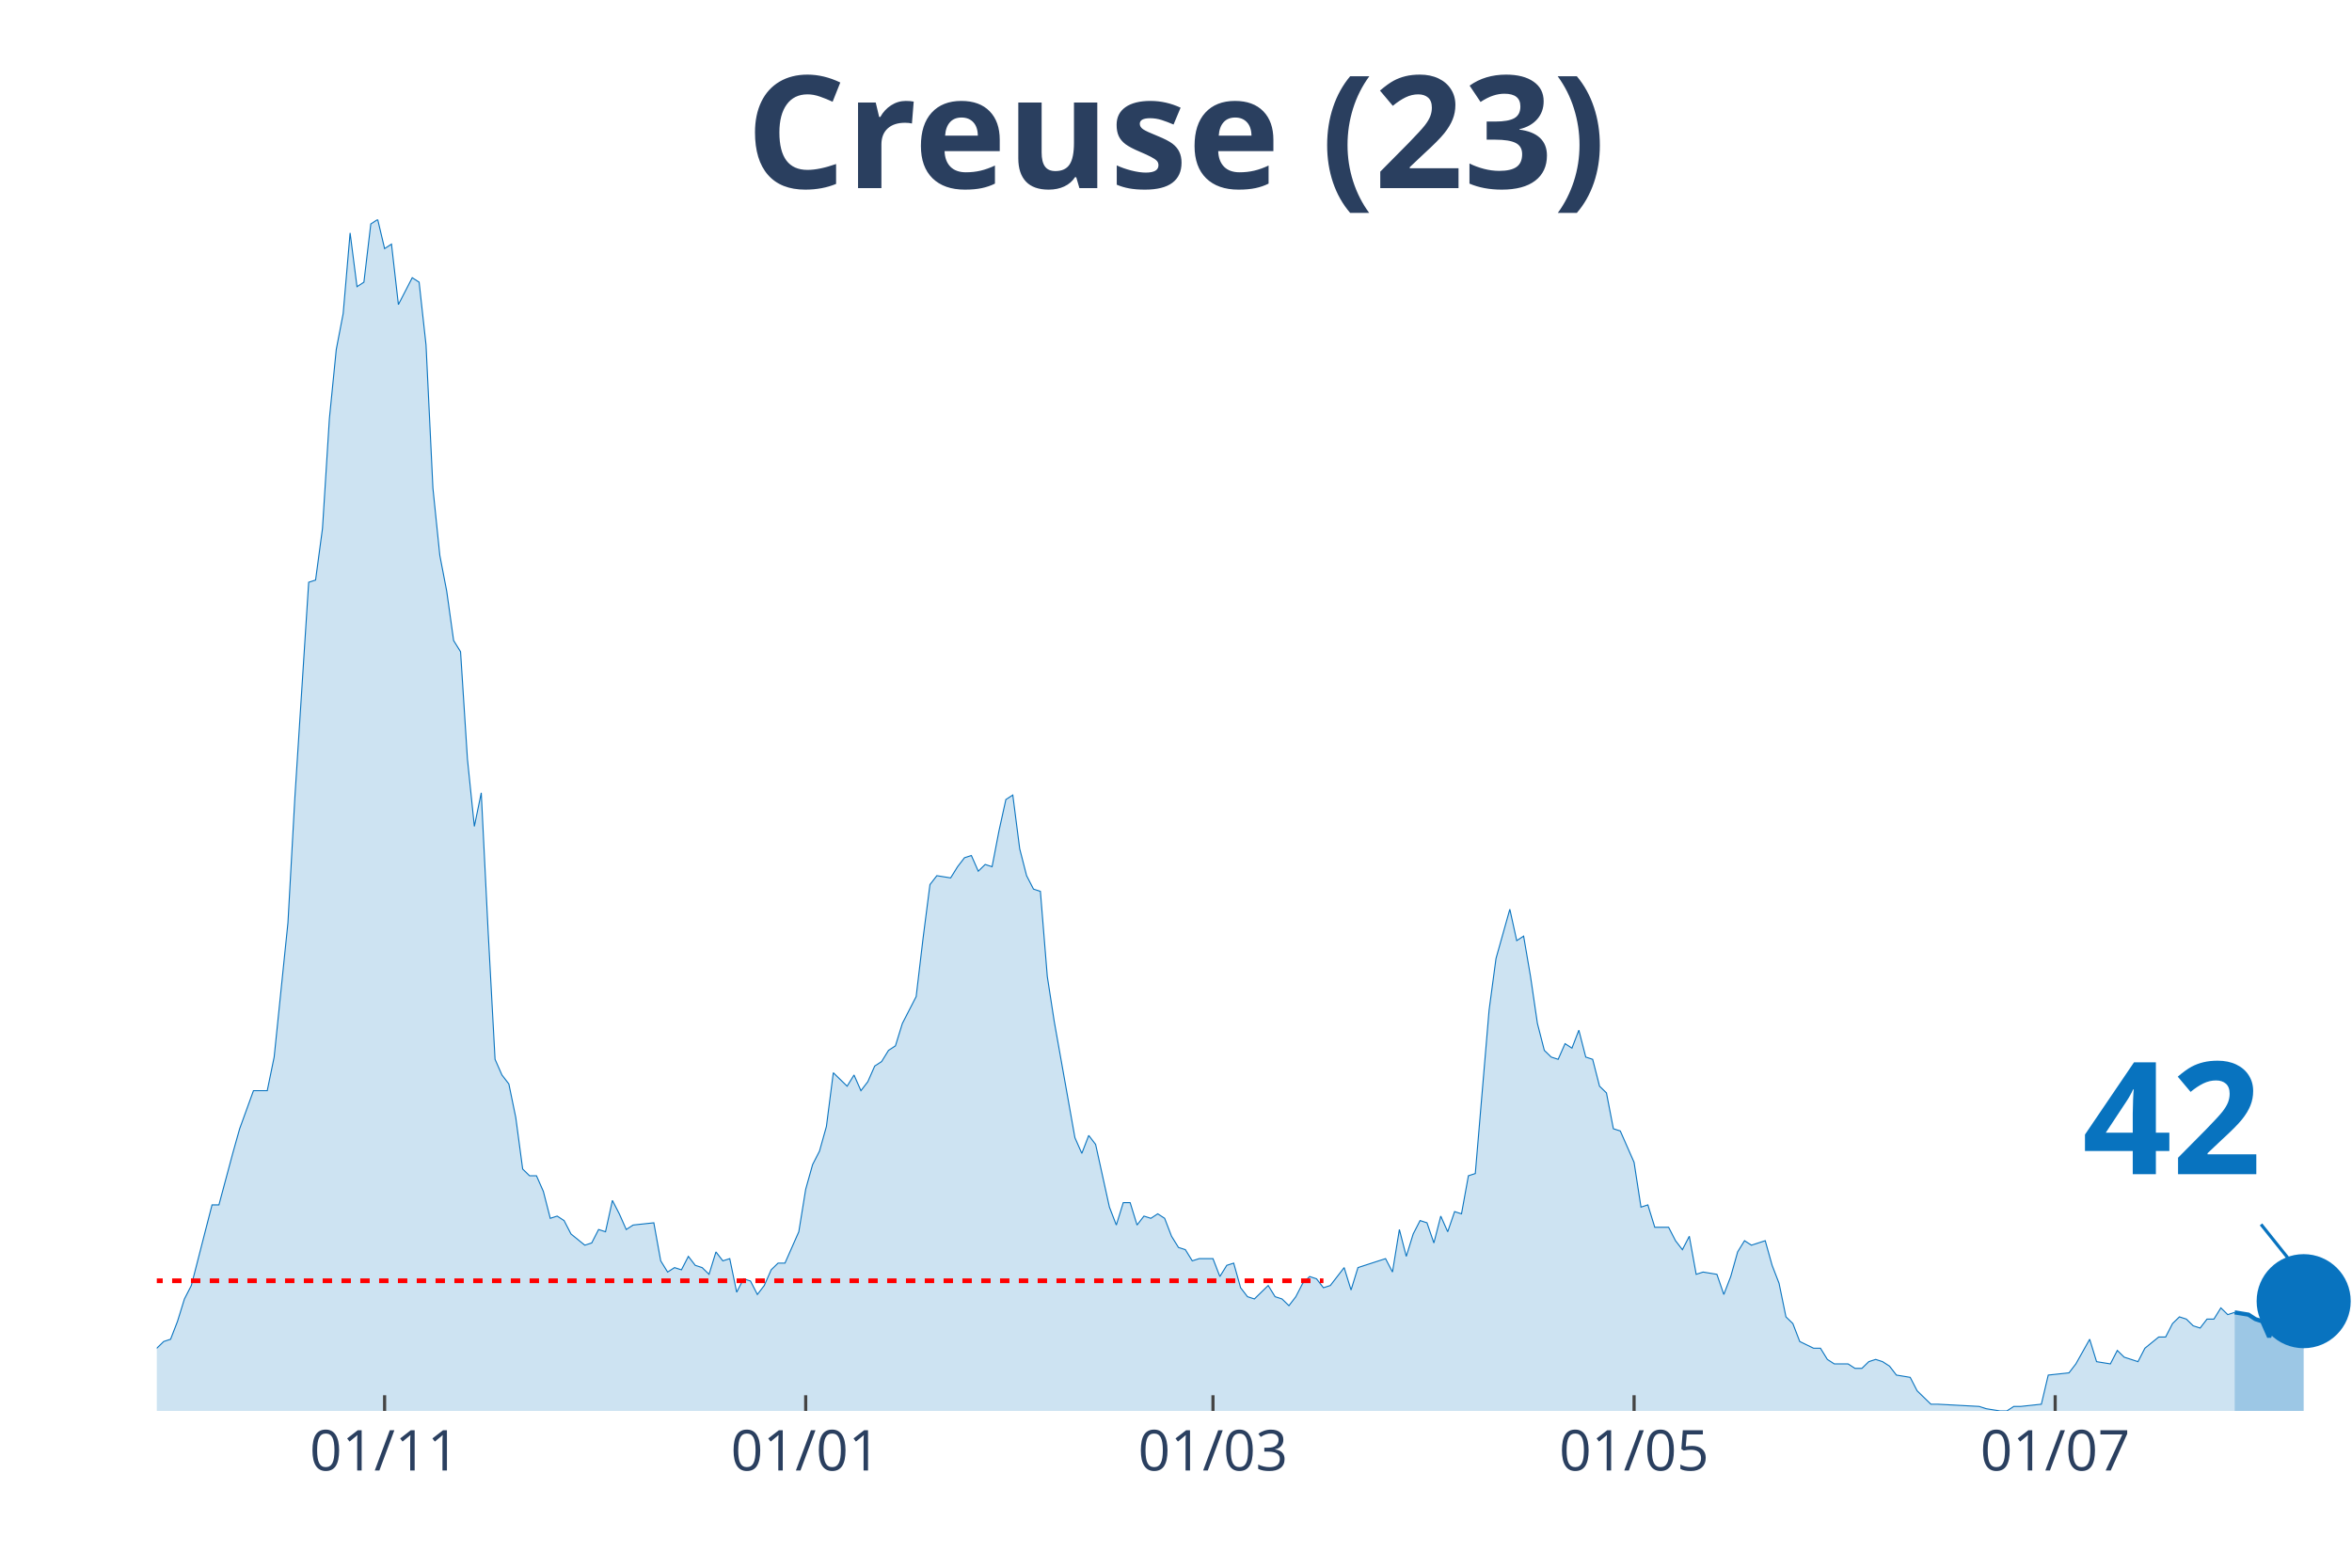
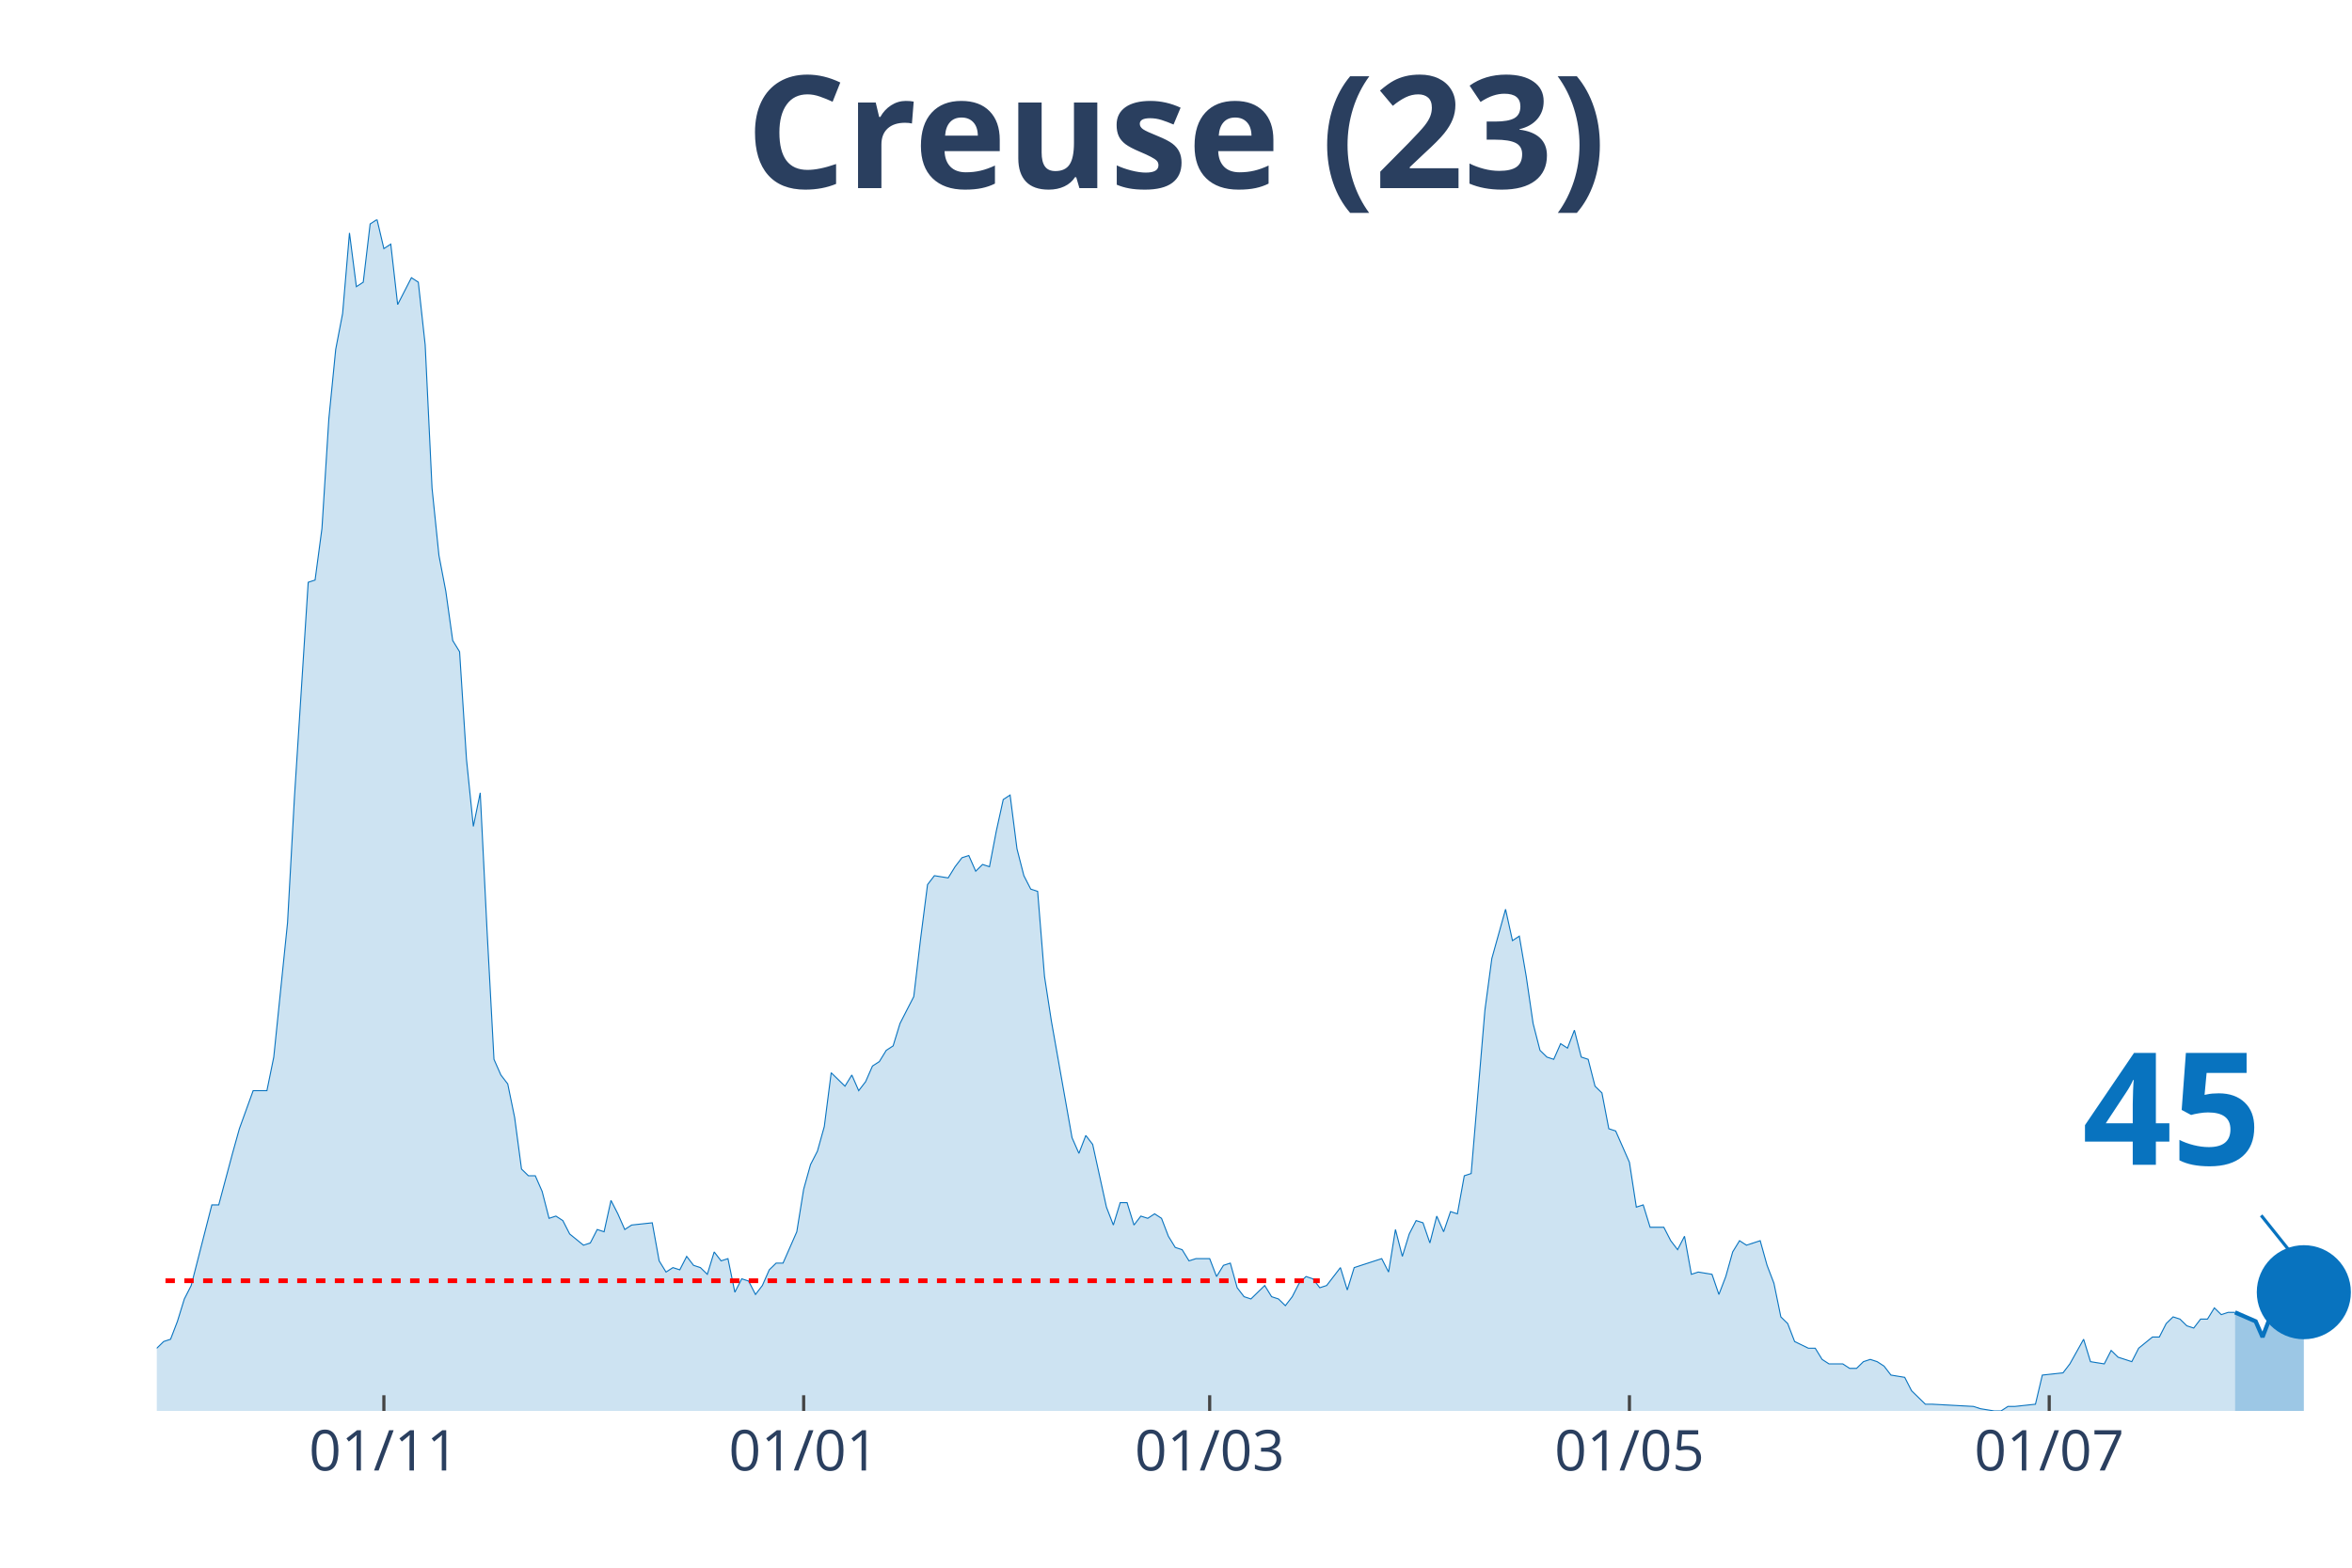
<svg xmlns="http://www.w3.org/2000/svg" class="main-svg" width="1125" height="750" style="" viewBox="0 0 750 500">
  <rect x="0" y="0" width="750" height="500" style="fill: rgb(0, 0, 0); fill-opacity: 0;" />
-   <defs id="defs-825df4">
+   <defs id="defs-3f87b3">
    <g class="clips">
-       <clipPath id="clip825df4xyplot" class="plotclip">
+       <clipPath id="clip3f87b3xyplot" class="plotclip">
        <rect width="700" height="380" />
      </clipPath>
-       <clipPath class="axesclip" id="clip825df4x">
+       <clipPath class="axesclip" id="clip3f87b3x">
        <rect x="50" y="0" width="700" height="500" />
      </clipPath>
-       <clipPath class="axesclip" id="clip825df4y">
+       <clipPath class="axesclip" id="clip3f87b3y">
        <rect x="0" y="70" width="750" height="380" />
      </clipPath>
-       <clipPath class="axesclip" id="clip825df4xy">
+       <clipPath class="axesclip" id="clip3f87b3xy">
        <rect x="50" y="70" width="700" height="380" />
      </clipPath>
    </g>
    <g class="gradients" />
  </defs>
  <g class="bglayer">
    <rect class="bg" x="50" y="70" width="700" height="380" style="fill: rgb(0, 0, 0); fill-opacity: 0; stroke-width: 0;" />
  </g>
  <g class="layer-below">
    <g class="imagelayer" />
    <g class="shapelayer" />
  </g>
  <g class="cartesianlayer">
    <g class="subplot xy">
      <g class="layer-subplot">
        <g class="shapelayer" />
        <g class="imagelayer" />
      </g>
      <g class="gridlayer">
        <g class="x">
-           <path class="xgrid crisp" transform="translate(122.64,0)" d="M0,70v380" style="stroke: rgb(255, 255, 255); stroke-opacity: 1; stroke-width: 1px;" />
-           <path class="xgrid crisp" transform="translate(256.92,0)" d="M0,70v380" style="stroke: rgb(255, 255, 255); stroke-opacity: 1; stroke-width: 1px;" />
-           <path class="xgrid crisp" transform="translate(386.79,0)" d="M0,70v380" style="stroke: rgb(255, 255, 255); stroke-opacity: 1; stroke-width: 1px;" />
-           <path class="xgrid crisp" transform="translate(521.07,0)" d="M0,70v380" style="stroke: rgb(255, 255, 255); stroke-opacity: 1; stroke-width: 1px;" />
-           <path class="xgrid crisp" transform="translate(655.35,0)" d="M0,70v380" style="stroke: rgb(255, 255, 255); stroke-opacity: 1; stroke-width: 1px;" />
+           <path class="xgrid crisp" transform="translate(122.41,0)" d="M0,70v380" style="stroke: rgb(255, 255, 255); stroke-opacity: 1; stroke-width: 1px;" />
+           <path class="xgrid crisp" transform="translate(256.27,0)" d="M0,70v380" style="stroke: rgb(255, 255, 255); stroke-opacity: 1; stroke-width: 1px;" />
+           <path class="xgrid crisp" transform="translate(385.74,0)" d="M0,70v380" style="stroke: rgb(255, 255, 255); stroke-opacity: 1; stroke-width: 1px;" />
+           <path class="xgrid crisp" transform="translate(519.59,0)" d="M0,70v380" style="stroke: rgb(255, 255, 255); stroke-opacity: 1; stroke-width: 1px;" />
+           <path class="xgrid crisp" transform="translate(653.45,0)" d="M0,70v380" style="stroke: rgb(255, 255, 255); stroke-opacity: 1; stroke-width: 1px;" />
        </g>
        <g class="y" />
      </g>
      <g class="zerolinelayer" />
      <path class="xlines-below" />
      <path class="ylines-below" />
      <g class="overlines-below" />
      <g class="xaxislayer-below" />
      <g class="yaxislayer-below" />
      <g class="overaxes-below" />
-       <g class="plot" transform="translate(50, 70)" clip-path="url('#clip825df4xyplot')">
+       <g class="plot" transform="translate(50, 70)" clip-path="url('#clip3f87b3xyplot')">
        <g class="scatterlayer mlayer">
-           <g class="trace scatter trace99ab57" style="stroke-miterlimit: 2;">
+           <g class="trace scatter tracef2238c" style="stroke-miterlimit: 2;">
            <g class="fills">
              <g>
-                 <path class="js-fill" d="M662.58,380L-299.37,380L-299.37,376.43L-281.76,369.29L-279.56,368.57L-270.75,372.14L-268.55,375L-259.75,379.29L-257.55,378.57L-248.74,378.57L-246.54,378.57L-143.08,379.29L-140.88,377.14L-118.87,375.71L-116.67,375L-114.47,374.29L-112.26,367.86L-110.06,367.86L-107.86,362.14L-99.06,358.57L-96.86,362.14L-94.65,362.14L-92.45,368.57L-83.65,373.57L-81.45,373.57L-77.04,372.14L-74.84,372.14L-68.24,372.14L-66.04,375.71L-63.84,377.86L-61.64,374.29L-57.23,372.86L-55.03,368.57L-52.83,369.29L-50.63,367.86L-48.43,365.71L-46.23,367.86L-41.82,369.29L-39.62,372.86L-37.42,367.86L-35.22,368.57L-24.21,364.29L-22.01,367.86L-19.81,365.71L-17.61,368.57L-11.01,366.43L-8.81,363.57L-4.4,363.57L-2.2,360L0,360L2.2,357.86L4.4,357.14L6.6,351.43L8.81,344.29L11.01,340L17.61,314.29L19.81,314.29L24.21,297.86L26.42,290L30.82,277.86L33.02,277.86L35.22,277.86L37.42,267.14L41.82,224.29L44.03,184.29L48.43,115.71L50.63,115L52.83,98.57L55.03,63.57L57.23,41.43L59.43,30L61.64,4.29L63.84,21.43L66.04,20L68.24,1.43L70.44,0L72.64,9.29L74.84,7.86L77.04,27.14L81.45,18.57L83.65,20L85.85,40L88.05,85.71L90.25,107.14L92.45,118.57L94.65,134.29L96.86,137.86L99.06,172.14L101.26,193.57L103.46,182.86L105.66,227.14L107.86,267.86L110.06,272.86L112.26,275.71L114.47,286.43L116.67,302.86L118.87,305L121.07,305L123.27,310L125.47,318.57L127.67,317.86L129.87,319.29L132.08,323.57L136.48,327.14L138.68,326.43L140.88,322.14L143.08,322.86L145.28,312.86L147.48,317.14L149.69,322.14L151.89,320.71L158.49,320L160.69,332.14L162.89,335.71L165.09,334.29L167.3,335L169.5,330.71L171.7,333.57L173.9,334.29L176.1,336.43L178.3,329.29L180.5,332.14L182.7,331.43L184.91,342.14L187.11,337.86L189.31,338.57L191.51,342.86L193.71,340L195.91,335L198.11,332.86L200.31,332.86L204.72,322.86L206.92,309.29L209.12,301.43L211.32,297.14L213.52,289.29L215.72,272.14L220.13,276.43L222.33,272.86L224.53,277.86L226.73,275L228.93,270L231.13,268.57L233.33,265L235.53,263.57L237.74,256.43L239.94,252.14L242.14,247.86L244.34,229.29L246.54,212.14L248.74,209.29L253.14,210L255.35,206.43L257.55,203.57L259.75,202.86L261.95,207.86L264.15,205.71L266.35,206.43L268.55,195L270.75,185L272.96,183.57L275.16,200.71L277.36,209.29L279.56,213.57L281.76,214.29L283.96,241.43L286.16,255.71L292.77,292.86L294.97,297.86L297.17,292.14L299.37,295L303.77,315L305.97,320.71L308.18,313.57L310.38,313.57L312.58,320.71L314.78,317.86L316.98,318.57L319.18,317.14L321.38,318.57L323.58,324.29L325.79,327.86L327.99,328.57L330.19,332.14L332.39,331.43L336.79,331.43L338.99,337.14L341.19,333.57L343.4,332.86L345.6,340.71L347.8,343.57L350,344.29L352.2,342.14L354.4,340L356.6,343.57L358.81,344.29L361.01,346.43L363.21,343.57L365.41,339.29L367.61,337.14L369.81,337.86L372.01,340.71L374.21,340L378.62,334.29L380.82,341.43L383.02,334.29L385.22,333.57L391.82,331.43L394.03,335.71L396.23,322.14L398.43,330.71L400.63,323.57L402.83,319.29L405.03,320L407.23,326.43L409.43,317.86L411.64,322.86L413.84,316.43L416.04,317.14L418.24,305L420.44,304.29L424.84,252.14L427.04,235.71L431.45,220L433.65,230L435.85,228.57L438.05,241.43L440.25,256.43L442.45,265L444.65,267.14L446.86,267.86L449.06,262.86L451.26,264.29L453.46,258.57L455.66,267.14L457.86,267.86L460.06,276.43L462.26,278.57L464.47,290L466.67,290.71L468.87,295.71L471.07,300.71L473.27,315L475.47,314.29L477.67,321.43L482.08,321.43L484.28,325.71L486.48,328.57L488.68,324.29L490.88,336.43L493.08,335.71L497.48,336.43L499.69,342.86L501.89,337.14L504.09,329.29L506.29,325.71L508.49,327.14L512.89,325.71L515.09,333.57L517.3,339.29L519.5,350L521.7,352.14L523.9,357.86L528.3,360L530.5,360L532.7,363.57L534.91,365L539.31,365L541.51,366.43L543.71,366.43L545.91,364.29L548.11,363.57L550.31,364.29L552.52,365.71L554.72,368.57L559.12,369.29L561.32,373.57L565.72,377.86L567.92,377.86L581.13,378.57L583.33,379.29L587.74,380L589.94,380L592.14,378.57L594.34,378.57L600.94,377.86L603.14,368.57L609.75,367.86L611.95,365L616.35,357.14L618.55,364.29L622.96,365L625.16,360.71L627.36,362.86L629.56,363.57L631.76,364.29L633.96,360L638.36,356.43L640.57,356.43L642.77,352.14L644.97,350L647.17,350.71L649.37,352.86L651.57,353.57L653.77,350.71L655.97,350.71L658.18,347.14L660.38,349.29L662.58,348.57" style="fill: rgb(8, 115, 191); fill-opacity: 0.2; stroke-width: 0;" />
+                 <path class="js-fill" d="M662.7,380L-298.43,380L-298.43,376.43L-280.88,369.29L-278.68,368.57L-269.91,372.14L-267.71,375L-258.93,379.29L-256.74,378.57L-247.96,378.57L-245.77,378.57L-142.63,379.29L-140.44,377.14L-118.5,375.71L-116.3,375L-114.11,374.29L-111.91,367.86L-109.72,367.86L-107.52,362.14L-98.75,358.57L-96.55,362.14L-94.36,362.14L-92.16,368.57L-83.39,373.57L-81.19,373.57L-76.8,372.14L-74.61,372.14L-68.03,372.14L-65.83,375.71L-63.64,377.86L-61.44,374.29L-57.05,372.86L-54.86,368.57L-52.66,369.29L-50.47,367.86L-48.28,365.71L-46.08,367.86L-41.69,369.29L-39.5,372.86L-37.3,367.86L-35.11,368.57L-24.14,364.29L-21.94,367.86L-19.75,365.71L-17.55,368.57L-10.97,366.43L-8.78,363.57L-4.39,363.57L-2.19,360L0,360L2.19,357.86L4.39,357.14L6.58,351.43L8.78,344.29L10.97,340L17.55,314.29L19.75,314.29L24.14,297.86L26.33,290L30.72,277.86L32.92,277.86L35.11,277.86L37.3,267.14L41.69,224.29L43.89,184.29L48.28,115.71L50.47,115L52.66,98.57L54.86,63.57L57.05,41.43L59.25,30L61.44,4.29L63.64,21.43L65.83,20L68.03,1.43L70.22,0L72.41,9.29L74.61,7.86L76.8,27.14L81.19,18.57L83.39,20L85.58,40L87.77,85.71L89.97,107.14L92.16,118.57L94.36,134.29L96.55,137.86L98.75,172.14L100.94,193.57L103.13,182.86L105.33,227.14L107.52,267.86L109.72,272.86L111.91,275.71L114.11,286.43L116.3,302.86L118.5,305L120.69,305L122.88,310L125.08,318.57L127.27,317.86L129.47,319.29L131.66,323.57L136.05,327.14L138.24,326.43L140.44,322.14L142.63,322.86L144.83,312.86L147.02,317.14L149.22,322.14L151.41,320.71L157.99,320L160.19,332.14L162.38,335.71L164.58,334.29L166.77,335L168.97,330.71L171.16,333.57L173.35,334.29L175.55,336.43L177.74,329.29L179.94,332.14L182.13,331.43L184.33,342.14L186.52,337.86L188.71,338.57L190.91,342.86L193.1,340L195.3,335L197.49,332.86L199.69,332.86L204.08,322.86L206.27,309.29L208.46,301.43L210.66,297.14L212.85,289.29L215.05,272.14L219.44,276.43L221.63,272.86L223.82,277.86L226.02,275L228.21,270L230.41,268.57L232.6,265L234.8,263.57L236.99,256.43L239.18,252.14L241.38,247.86L243.57,229.29L245.77,212.14L247.96,209.29L252.35,210L254.55,206.43L256.74,203.57L258.93,202.86L261.13,207.86L263.32,205.71L265.52,206.43L267.71,195L269.91,185L272.1,183.57L274.29,200.71L276.49,209.29L278.68,213.57L280.88,214.29L283.07,241.43L285.27,255.71L291.85,292.86L294.04,297.86L296.24,292.14L298.43,295L302.82,315L305.02,320.71L307.21,313.57L309.4,313.57L311.6,320.71L313.79,317.86L315.99,318.57L318.18,317.14L320.38,318.57L322.57,324.29L324.76,327.86L326.96,328.57L329.15,332.14L331.35,331.43L335.74,331.43L337.93,337.14L340.13,333.57L342.32,332.86L344.51,340.71L346.71,343.57L348.9,344.29L351.1,342.14L353.29,340L355.49,343.57L357.68,344.29L359.87,346.43L362.07,343.57L364.26,339.29L366.46,337.14L368.65,337.86L370.85,340.71L373.04,340L377.43,334.29L379.62,341.43L381.82,334.29L384.01,333.57L390.6,331.43L392.79,335.71L394.98,322.14L397.18,330.71L399.37,323.57L401.57,319.29L403.76,320L405.96,326.43L408.15,317.86L410.34,322.86L412.54,316.43L414.73,317.14L416.93,305L419.12,304.29L423.51,252.14L425.71,235.71L430.09,220L432.29,230L434.48,228.57L436.68,241.43L438.87,256.43L441.07,265L443.26,267.14L445.45,267.86L447.65,262.86L449.84,264.29L452.04,258.57L454.23,267.14L456.43,267.86L458.62,276.43L460.82,278.57L463.01,290L465.2,290.71L467.4,295.71L469.59,300.71L471.79,315L473.98,314.29L476.18,321.43L480.56,321.43L482.76,325.71L484.95,328.57L487.15,324.29L489.34,336.43L491.54,335.71L495.92,336.43L498.12,342.86L500.31,337.14L502.51,329.29L504.7,325.71L506.9,327.14L511.29,325.71L513.48,333.57L515.67,339.29L517.87,350L520.06,352.14L522.26,357.86L526.65,360L528.84,360L531.03,363.57L533.23,365L537.62,365L539.81,366.43L542.01,366.43L544.2,364.29L546.39,363.57L548.59,364.29L550.78,365.71L552.98,368.57L557.37,369.29L559.56,373.57L563.95,377.86L566.14,377.86L579.31,378.57L581.5,379.29L585.89,380L588.09,380L590.28,378.57L592.48,378.57L599.06,377.86L601.25,368.57L607.84,367.86L610.03,365L614.42,357.14L616.61,364.29L621,365L623.2,360.71L625.39,362.86L627.59,363.57L629.78,364.29L631.97,360L636.36,356.43L638.56,356.43L640.75,352.14L642.95,350L645.14,350.71L647.34,352.86L649.53,353.57L651.72,350.71L653.92,350.71L656.11,347.14L658.31,349.29L660.5,348.57L662.7,348.57" style="fill: rgb(8, 115, 191); fill-opacity: 0.2; stroke-width: 0;" />
              </g>
            </g>
            <g class="errorbars" />
            <g class="lines">
-               <path class="js-line" d="M-299.37,376.43L-281.76,369.29L-279.56,368.57L-270.75,372.14L-268.55,375L-259.75,379.29L-257.55,378.57L-248.74,378.57L-246.54,378.57L-143.08,379.29L-140.88,377.14L-118.87,375.71L-116.67,375L-114.47,374.29L-112.26,367.86L-110.06,367.86L-107.86,362.14L-99.06,358.57L-96.86,362.14L-94.65,362.14L-92.45,368.57L-83.65,373.57L-81.45,373.57L-77.04,372.14L-74.84,372.14L-68.24,372.14L-66.04,375.71L-63.84,377.86L-61.64,374.29L-57.23,372.86L-55.03,368.57L-52.83,369.29L-50.63,367.86L-48.43,365.71L-46.23,367.86L-41.82,369.29L-39.62,372.86L-37.42,367.86L-35.22,368.57L-24.21,364.29L-22.01,367.86L-19.81,365.71L-17.61,368.57L-11.01,366.43L-8.81,363.57L-4.4,363.57L-2.2,360L0,360L2.2,357.86L4.4,357.14L6.6,351.43L8.81,344.29L11.01,340L17.61,314.29L19.81,314.29L24.21,297.86L26.42,290L30.82,277.86L33.02,277.86L35.22,277.86L37.42,267.14L41.82,224.29L44.03,184.29L48.43,115.71L50.63,115L52.83,98.57L55.03,63.57L57.23,41.43L59.43,30L61.64,4.29L63.84,21.43L66.04,20L68.24,1.43L70.44,0L72.64,9.29L74.84,7.86L77.04,27.14L81.45,18.57L83.65,20L85.85,40L88.05,85.71L90.25,107.14L92.45,118.57L94.65,134.29L96.86,137.86L99.06,172.14L101.26,193.57L103.46,182.86L105.66,227.14L107.86,267.86L110.06,272.86L112.26,275.71L114.47,286.43L116.67,302.86L118.87,305L121.07,305L123.27,310L125.47,318.57L127.67,317.86L129.87,319.29L132.08,323.57L136.48,327.14L138.68,326.43L140.88,322.14L143.08,322.86L145.28,312.86L147.48,317.14L149.69,322.14L151.89,320.71L158.49,320L160.69,332.14L162.89,335.71L165.09,334.29L167.3,335L169.5,330.71L171.7,333.57L173.9,334.29L176.1,336.43L178.3,329.29L180.5,332.14L182.7,331.43L184.91,342.14L187.11,337.86L189.31,338.57L191.51,342.86L193.71,340L195.91,335L198.11,332.86L200.31,332.86L204.72,322.86L206.92,309.29L209.12,301.43L211.32,297.14L213.52,289.29L215.72,272.14L220.13,276.43L222.33,272.86L224.53,277.86L226.73,275L228.93,270L231.13,268.57L233.33,265L235.53,263.57L237.74,256.43L239.94,252.14L242.14,247.86L244.34,229.29L246.54,212.14L248.74,209.29L253.14,210L255.35,206.43L257.55,203.57L259.75,202.86L261.95,207.86L264.15,205.71L266.35,206.43L268.55,195L270.75,185L272.96,183.57L275.16,200.71L277.36,209.29L279.56,213.57L281.76,214.29L283.96,241.43L286.16,255.71L292.77,292.86L294.97,297.86L297.17,292.14L299.37,295L303.77,315L305.97,320.71L308.18,313.57L310.38,313.57L312.58,320.71L314.78,317.86L316.98,318.57L319.18,317.14L321.38,318.57L323.58,324.29L325.79,327.86L327.99,328.57L330.19,332.14L332.39,331.43L336.79,331.43L338.99,337.14L341.19,333.57L343.4,332.86L345.6,340.71L347.8,343.57L350,344.29L352.2,342.14L354.4,340L356.6,343.57L358.81,344.29L361.01,346.43L363.21,343.57L365.41,339.29L367.61,337.14L369.81,337.86L372.01,340.71L374.21,340L378.62,334.29L380.82,341.43L383.02,334.29L385.22,333.57L391.82,331.43L394.03,335.71L396.23,322.14L398.43,330.71L400.63,323.57L402.83,319.29L405.03,320L407.23,326.43L409.43,317.86L411.64,322.86L413.84,316.43L416.04,317.14L418.24,305L420.44,304.29L424.84,252.14L427.04,235.71L431.45,220L433.65,230L435.85,228.57L438.05,241.43L440.25,256.43L442.45,265L444.65,267.14L446.86,267.86L449.06,262.86L451.26,264.29L453.46,258.57L455.66,267.14L457.86,267.86L460.06,276.43L462.26,278.57L464.47,290L466.67,290.71L468.87,295.71L471.07,300.71L473.27,315L475.47,314.29L477.67,321.43L482.08,321.43L484.28,325.71L486.48,328.57L488.68,324.29L490.88,336.43L493.08,335.71L497.48,336.43L499.69,342.86L501.89,337.14L504.09,329.29L506.29,325.71L508.49,327.14L512.89,325.71L515.09,333.57L517.3,339.29L519.5,350L521.7,352.14L523.9,357.86L528.3,360L530.5,360L532.7,363.57L534.91,365L539.31,365L541.51,366.43L543.71,366.43L545.91,364.29L548.11,363.57L550.31,364.29L552.52,365.71L554.72,368.57L559.12,369.29L561.32,373.57L565.72,377.86L567.92,377.86L581.13,378.57L583.33,379.29L587.74,380L589.94,380L592.14,378.57L594.34,378.57L600.94,377.86L603.14,368.57L609.75,367.86L611.95,365L616.35,357.14L618.55,364.29L622.96,365L625.16,360.71L627.36,362.86L629.56,363.57L631.76,364.29L633.96,360L638.36,356.43L640.57,356.43L642.77,352.14L644.97,350L647.17,350.71L649.37,352.86L651.57,353.57L653.77,350.71L655.97,350.71L658.18,347.14L660.38,349.29L662.58,348.57" style="vector-effect: non-scaling-stroke; fill: none; stroke: rgb(8, 115, 191); stroke-opacity: 1; stroke-width: 0.5px; opacity: 1;" />
+               <path class="js-line" d="M-298.43,376.43L-280.88,369.29L-278.68,368.57L-269.91,372.14L-267.71,375L-258.93,379.29L-256.74,378.57L-247.96,378.57L-245.77,378.57L-142.63,379.29L-140.44,377.14L-118.5,375.71L-116.3,375L-114.11,374.29L-111.91,367.86L-109.72,367.86L-107.52,362.14L-98.75,358.57L-96.55,362.14L-94.36,362.14L-92.16,368.57L-83.39,373.57L-81.19,373.57L-76.8,372.14L-74.61,372.14L-68.03,372.14L-65.83,375.71L-63.64,377.86L-61.44,374.29L-57.05,372.86L-54.86,368.57L-52.66,369.29L-50.47,367.86L-48.28,365.71L-46.08,367.86L-41.69,369.29L-39.5,372.86L-37.3,367.86L-35.11,368.57L-24.14,364.29L-21.94,367.86L-19.75,365.71L-17.55,368.57L-10.97,366.43L-8.78,363.57L-4.39,363.57L-2.19,360L0,360L2.19,357.86L4.39,357.14L6.58,351.43L8.78,344.29L10.97,340L17.55,314.29L19.75,314.29L24.14,297.86L26.33,290L30.72,277.86L32.92,277.86L35.11,277.86L37.3,267.14L41.69,224.29L43.89,184.29L48.28,115.71L50.47,115L52.66,98.57L54.86,63.57L57.05,41.43L59.25,30L61.44,4.29L63.64,21.43L65.83,20L68.03,1.43L70.22,0L72.41,9.29L74.61,7.86L76.8,27.14L81.19,18.57L83.39,20L85.58,40L87.77,85.71L89.97,107.14L92.16,118.57L94.36,134.29L96.55,137.86L98.75,172.14L100.94,193.57L103.13,182.86L105.33,227.14L107.52,267.86L109.72,272.86L111.91,275.71L114.11,286.43L116.3,302.86L118.5,305L120.69,305L122.88,310L125.08,318.57L127.27,317.86L129.47,319.29L131.66,323.57L136.05,327.14L138.24,326.43L140.44,322.14L142.63,322.86L144.83,312.86L147.02,317.14L149.22,322.14L151.41,320.71L157.99,320L160.19,332.14L162.38,335.71L164.58,334.29L166.77,335L168.97,330.71L171.16,333.57L173.35,334.29L175.55,336.43L177.74,329.29L179.94,332.14L182.13,331.43L184.33,342.14L186.52,337.86L188.71,338.57L190.91,342.86L193.1,340L195.3,335L197.49,332.86L199.69,332.86L204.08,322.86L206.27,309.29L208.46,301.43L210.66,297.14L212.85,289.29L215.05,272.14L219.44,276.43L221.63,272.86L223.82,277.86L226.02,275L228.21,270L230.41,268.57L232.6,265L234.8,263.57L236.99,256.43L239.18,252.14L241.38,247.86L243.57,229.29L245.77,212.14L247.96,209.29L252.35,210L254.55,206.43L256.74,203.57L258.93,202.86L261.13,207.86L263.32,205.71L265.52,206.43L267.71,195L269.91,185L272.1,183.57L274.29,200.71L276.49,209.29L278.68,213.57L280.88,214.29L283.07,241.43L285.27,255.71L291.85,292.86L294.04,297.86L296.24,292.14L298.43,295L302.82,315L305.02,320.71L307.21,313.57L309.4,313.57L311.6,320.71L313.79,317.86L315.99,318.57L318.18,317.14L320.38,318.57L322.57,324.29L324.76,327.86L326.96,328.57L329.15,332.14L331.35,331.43L335.74,331.43L337.93,337.14L340.13,333.57L342.32,332.86L344.51,340.71L346.71,343.57L348.9,344.29L351.1,342.14L353.29,340L355.49,343.57L357.68,344.29L359.87,346.43L362.07,343.57L364.26,339.29L366.46,337.14L368.65,337.86L370.85,340.71L373.04,340L377.43,334.29L379.62,341.43L381.82,334.29L384.01,333.57L390.6,331.43L392.79,335.71L394.98,322.14L397.18,330.71L399.37,323.57L401.57,319.29L403.76,320L405.96,326.43L408.15,317.86L410.34,322.86L412.54,316.43L414.73,317.14L416.93,305L419.12,304.29L423.51,252.14L425.71,235.71L430.09,220L432.29,230L434.48,228.57L436.68,241.43L438.87,256.43L441.07,265L443.26,267.14L445.45,267.86L447.65,262.86L449.84,264.29L452.04,258.57L454.23,267.14L456.43,267.86L458.62,276.43L460.82,278.57L463.01,290L465.2,290.71L467.4,295.71L469.59,300.71L471.79,315L473.98,314.29L476.18,321.43L480.56,321.43L482.76,325.71L484.95,328.57L487.15,324.29L489.34,336.43L491.54,335.71L495.92,336.43L498.12,342.86L500.31,337.14L502.51,329.29L504.7,325.71L506.9,327.14L511.29,325.71L513.48,333.57L515.67,339.29L517.87,350L520.06,352.14L522.26,357.86L526.65,360L528.84,360L531.03,363.57L533.23,365L537.62,365L539.81,366.43L542.01,366.43L544.2,364.29L546.39,363.57L548.59,364.29L550.78,365.71L552.98,368.57L557.37,369.29L559.56,373.57L563.95,377.86L566.14,377.86L579.31,378.57L581.5,379.29L585.89,380L588.09,380L590.28,378.57L592.48,378.57L599.06,377.86L601.25,368.57L607.84,367.86L610.03,365L614.42,357.14L616.61,364.29L621,365L623.2,360.71L625.39,362.86L627.59,363.57L629.78,364.29L631.97,360L636.36,356.43L638.56,356.43L640.75,352.14L642.95,350L645.14,350.71L647.34,352.86L649.53,353.57L651.72,350.71L653.92,350.71L656.11,347.14L658.31,349.29L660.5,348.57L662.7,348.57" style="vector-effect: non-scaling-stroke; fill: none; stroke: rgb(8, 115, 191); stroke-opacity: 1; stroke-width: 0.5px; opacity: 1;" />
            </g>
            <g class="points" />
            <g class="text" />
          </g>
-           <g class="trace scatter trace858665" style="stroke-miterlimit: 2;">
+           <g class="trace scatter trace67232a" style="stroke-miterlimit: 2;">
            <g class="fills">
              <g>
-                 <path class="js-fill" d="M684.59,380L662.58,380L662.58,348.57L666.98,349.29L669.18,350.71L671.38,351.43L673.58,356.43L675.79,350.71L677.99,352.86L680.19,349.29L682.39,348.57L684.59,345" style="fill: rgb(8, 115, 191); fill-opacity: 0.4; stroke-width: 0;" />
+                 <path class="js-fill" d="M684.64,380L662.7,380L662.7,348.57L669.28,351.43L671.47,356.43L673.67,350.71L675.86,352.86L678.06,349.29L680.25,348.57L684.64,342.14" style="fill: rgb(8, 115, 191); fill-opacity: 0.4; stroke-width: 0;" />
              </g>
            </g>
            <g class="errorbars" />
            <g class="lines">
-               <path class="js-line" d="M662.58,348.57L666.98,349.29L669.18,350.71L671.38,351.43L673.58,356.43L675.79,350.71L677.99,352.86L680.19,349.29L682.39,348.57L684.59,345" style="vector-effect: non-scaling-stroke; fill: none; stroke: rgb(8, 115, 191); stroke-opacity: 1; stroke-width: 2px; opacity: 1;" />
+               <path class="js-line" d="M662.7,348.57L669.28,351.43L671.47,356.43L673.67,350.71L675.86,352.86L678.06,349.29L680.25,348.57L684.64,342.14" style="vector-effect: non-scaling-stroke; fill: none; stroke: rgb(8, 115, 191); stroke-opacity: 1; stroke-width: 2px; opacity: 1;" />
            </g>
            <g class="points" />
            <g class="text" />
          </g>
-           <g class="trace scatter trace4a1cc5" style="stroke-miterlimit: 2; opacity: 1;">
+           <g class="trace scatter trace08949f" style="stroke-miterlimit: 2; opacity: 1;">
            <g class="fills" />
            <g class="errorbars" />
            <g class="lines" />
            <g class="points">
-               <path class="point" transform="translate(684.59,345)" d="M15,0A15,15 0 1,1 0,-15A15,15 0 0,1 15,0Z" style="opacity: 1; stroke-width: 0px; fill: rgb(8, 115, 191); fill-opacity: 1;" />
+               <path class="point" transform="translate(684.64,342.14)" d="M15,0A15,15 0 1,1 0,-15A15,15 0 0,1 15,0Z" style="opacity: 1; stroke-width: 0px; fill: rgb(8, 115, 191); fill-opacity: 1;" />
            </g>
            <g class="text" />
          </g>
        </g>
      </g>
      <g class="overplot" />
      <path class="xlines-above crisp" style="fill: none; stroke-width: 1px; stroke: rgb(0, 0, 0); stroke-opacity: 0;" d="" />
      <path class="ylines-above crisp" style="fill: none;" d="M0,0" />
      <g class="overlines-above" />
      <g class="xaxislayer-above">
-         <path class="xtick ticks crisp" d="M0,450v-5" transform="translate(122.64,0)" style="stroke: rgb(68, 68, 68); stroke-opacity: 1; stroke-width: 1px;" />
-         <path class="xtick ticks crisp" d="M0,450v-5" transform="translate(256.92,0)" style="stroke: rgb(68, 68, 68); stroke-opacity: 1; stroke-width: 1px;" />
-         <path class="xtick ticks crisp" d="M0,450v-5" transform="translate(386.79,0)" style="stroke: rgb(68, 68, 68); stroke-opacity: 1; stroke-width: 1px;" />
-         <path class="xtick ticks crisp" d="M0,450v-5" transform="translate(521.07,0)" style="stroke: rgb(68, 68, 68); stroke-opacity: 1; stroke-width: 1px;" />
-         <path class="xtick ticks crisp" d="M0,450v-5" transform="translate(655.35,0)" style="stroke: rgb(68, 68, 68); stroke-opacity: 1; stroke-width: 1px;" />
+         <path class="xtick ticks crisp" d="M0,450v-5" transform="translate(122.41,0)" style="stroke: rgb(68, 68, 68); stroke-opacity: 1; stroke-width: 1px;" />
+         <path class="xtick ticks crisp" d="M0,450v-5" transform="translate(256.27,0)" style="stroke: rgb(68, 68, 68); stroke-opacity: 1; stroke-width: 1px;" />
+         <path class="xtick ticks crisp" d="M0,450v-5" transform="translate(385.74,0)" style="stroke: rgb(68, 68, 68); stroke-opacity: 1; stroke-width: 1px;" />
+         <path class="xtick ticks crisp" d="M0,450v-5" transform="translate(519.59,0)" style="stroke: rgb(68, 68, 68); stroke-opacity: 1; stroke-width: 1px;" />
+         <path class="xtick ticks crisp" d="M0,450v-5" transform="translate(653.45,0)" style="stroke: rgb(68, 68, 68); stroke-opacity: 1; stroke-width: 1px;" />
        <g class="xtick">
-           <text text-anchor="middle" x="0" y="469" transform="translate(122.64,0)" style="font-family: 'Open Sans', verdana, arial, sans-serif; font-size: 18px; fill: rgb(42, 63, 95); fill-opacity: 1; white-space: pre;">01/11</text>
+           <text text-anchor="middle" x="0" y="469" transform="translate(122.41,0)" style="font-family: 'Open Sans', verdana, arial, sans-serif; font-size: 18px; fill: rgb(42, 63, 95); fill-opacity: 1; white-space: pre;">01/11</text>
        </g>
        <g class="xtick">
-           <text text-anchor="middle" x="0" y="469" transform="translate(256.92,0)" style="font-family: 'Open Sans', verdana, arial, sans-serif; font-size: 18px; fill: rgb(42, 63, 95); fill-opacity: 1; white-space: pre;">01/01</text>
+           <text text-anchor="middle" x="0" y="469" transform="translate(256.27,0)" style="font-family: 'Open Sans', verdana, arial, sans-serif; font-size: 18px; fill: rgb(42, 63, 95); fill-opacity: 1; white-space: pre;">01/01</text>
        </g>
        <g class="xtick">
-           <text text-anchor="middle" x="0" y="469" transform="translate(386.79,0)" style="font-family: 'Open Sans', verdana, arial, sans-serif; font-size: 18px; fill: rgb(42, 63, 95); fill-opacity: 1; white-space: pre;">01/03</text>
+           <text text-anchor="middle" x="0" y="469" transform="translate(385.74,0)" style="font-family: 'Open Sans', verdana, arial, sans-serif; font-size: 18px; fill: rgb(42, 63, 95); fill-opacity: 1; white-space: pre;">01/03</text>
        </g>
        <g class="xtick">
-           <text text-anchor="middle" x="0" y="469" transform="translate(521.07,0)" style="font-family: 'Open Sans', verdana, arial, sans-serif; font-size: 18px; fill: rgb(42, 63, 95); fill-opacity: 1; white-space: pre;">01/05</text>
+           <text text-anchor="middle" x="0" y="469" transform="translate(519.59,0)" style="font-family: 'Open Sans', verdana, arial, sans-serif; font-size: 18px; fill: rgb(42, 63, 95); fill-opacity: 1; white-space: pre;">01/05</text>
        </g>
        <g class="xtick">
-           <text text-anchor="middle" x="0" y="469" transform="translate(655.35,0)" style="font-family: 'Open Sans', verdana, arial, sans-serif; font-size: 18px; fill: rgb(42, 63, 95); fill-opacity: 1; white-space: pre;">01/07</text>
+           <text text-anchor="middle" x="0" y="469" transform="translate(653.45,0)" style="font-family: 'Open Sans', verdana, arial, sans-serif; font-size: 18px; fill: rgb(42, 63, 95); fill-opacity: 1; white-space: pre;">01/07</text>
        </g>
      </g>
      <g class="yaxislayer-above" />
      <g class="overaxes-above" />
    </g>
  </g>
  <g class="polarlayer" />
  <g class="ternarylayer" />
  <g class="geolayer" />
  <g class="funnelarealayer" />
  <g class="pielayer" />
  <g class="treemaplayer" />
  <g class="sunburstlayer" />
  <g class="glimages" />
-   <defs id="topdefs-825df4">
+   <defs id="topdefs-3f87b3">
    <g class="clips" />
  </defs>
  <g class="layer-above">
    <g class="imagelayer" />
    <g class="shapelayer">
-       <path data-index="0" fill-rule="evenodd" d="M-1187.11,408.48L422.01,408.48" clip-path="url('#clip825df4xy')" style="opacity: 1; stroke: rgb(255, 0, 0); stroke-opacity: 1; fill: rgb(0, 0, 0); fill-opacity: 0; stroke-dasharray: 3px, 3px; stroke-width: 1.5px;" />
+       <path data-index="0" fill-rule="evenodd" d="M-1183.23,408.48L420.85,408.48" clip-path="url('#clip3f87b3xy')" style="opacity: 1; stroke: rgb(255, 0, 0); stroke-opacity: 1; fill: rgb(0, 0, 0); fill-opacity: 0; stroke-dasharray: 3px, 3px; stroke-width: 1.5px;" />
    </g>
  </g>
  <g class="infolayer">
    <g class="g-gtitle">
      <text class="gtitle" x="375" y="25" text-anchor="middle" dy="0.7em" style="font-family: 'Open Sans', verdana, arial, sans-serif; font-size: 50px; fill: rgb(42, 63, 95); opacity: 1; font-weight: normal; white-space: pre;">
        <tspan style="font-weight:bold">Creuse (23)</tspan>
      </text>
    </g>
    <g class="g-xtitle" />
    <g class="annotation" data-index="0" style="opacity: 1;">
-       <g class="annotation-text-g" transform="rotate(0,692.59,355)">
-         <g class="cursor-pointer" transform="translate(649, 319)">
+       <g class="annotation-text-g" transform="rotate(0,692.64,352.14)">
+         <g class="cursor-pointer" transform="translate(649, 316)">
          <rect class="bg" x="0.5" y="0.5" width="86" height="71" style="stroke-width: 1px; stroke: rgb(0, 0, 0); stroke-opacity: 0; fill: rgb(255, 255, 255); fill-opacity: 0.6;" />
          <text class="annotation-text" text-anchor="middle" x="43.531" y="55.5" style="font-family: 'Open Sans', verdana, arial, sans-serif; font-size: 50px; fill: rgb(8, 115, 191); fill-opacity: 1; white-space: pre;">
-             <tspan style="font-weight:bold">42 </tspan>
+             <tspan style="font-weight:bold">45 </tspan>
          </text>
        </g>
      </g>
      <g class="annotation-arrow-g" style="opacity: 1;">
-         <path d="M720.99,390.5L732.59,405" style="stroke-width: 1px; stroke: rgb(8, 115, 191); stroke-opacity: 1; stroke-dasharray: 0px, 0px, 18.569px, 18.569px;" />
+         <path d="M721.04,387.64L732.64,402.14" style="stroke-width: 1px; stroke: rgb(8, 115, 191); stroke-opacity: 1; stroke-dasharray: 0px, 0px, 18.569px, 18.569px;" />
      </g>
    </g>
  </g>
</svg>
